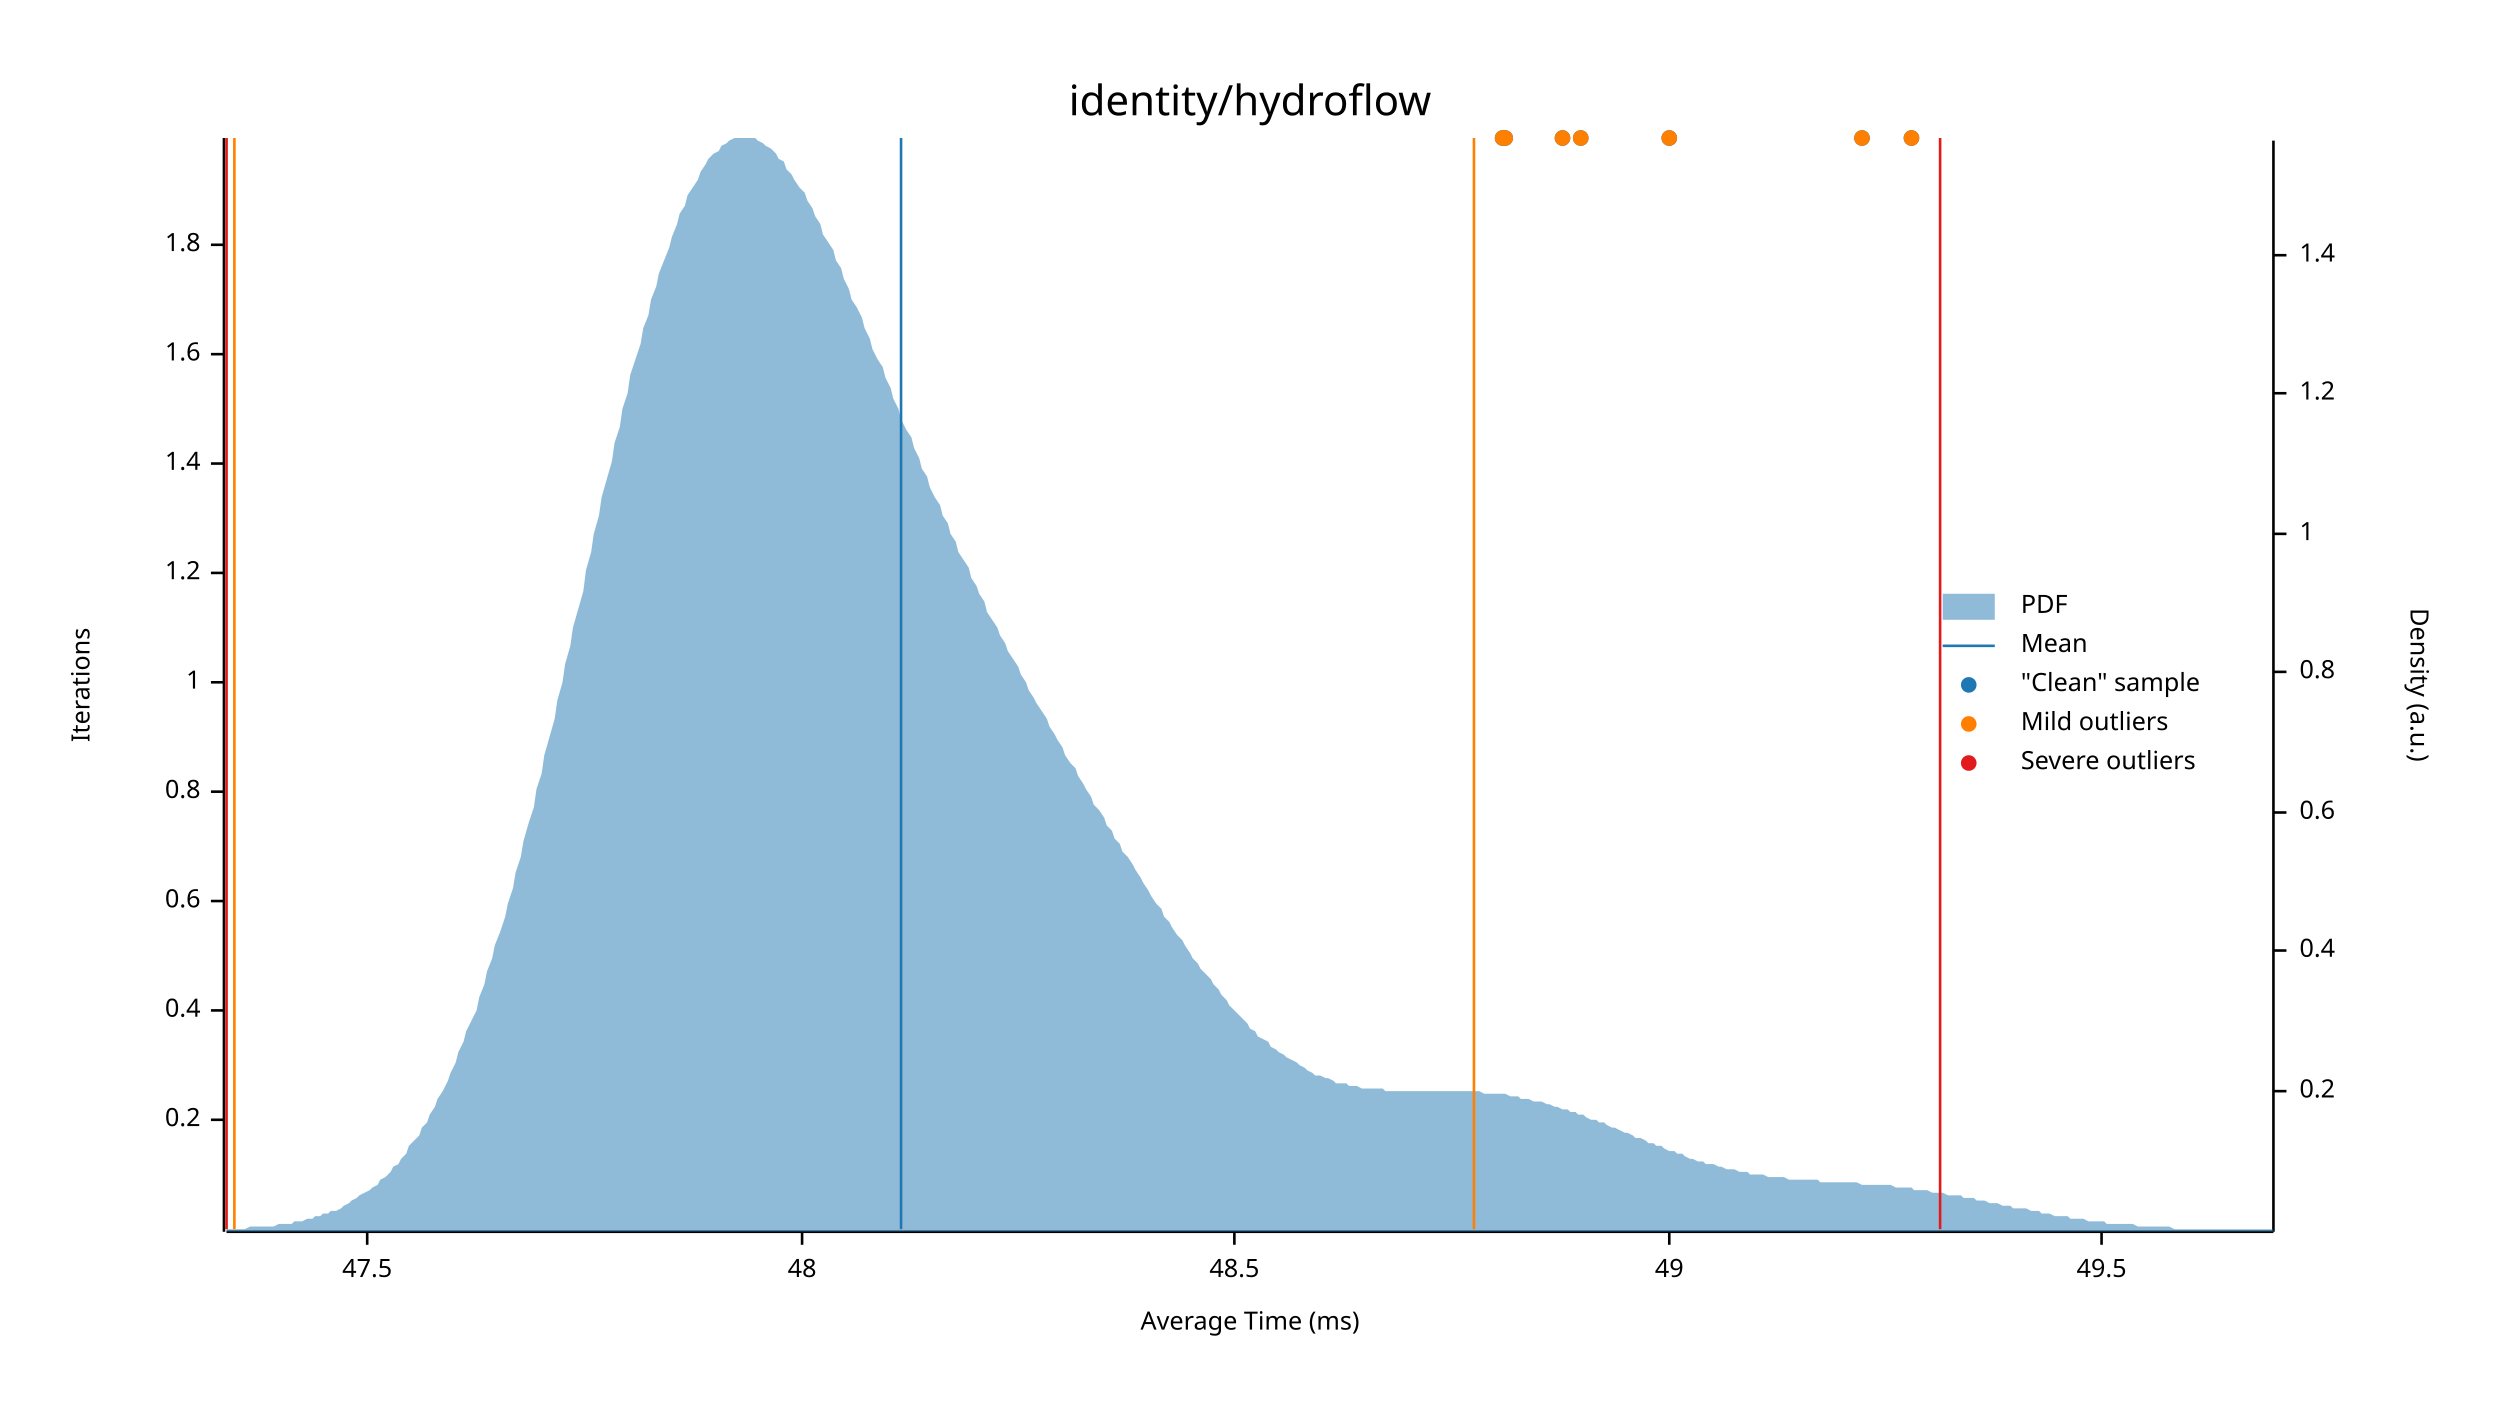
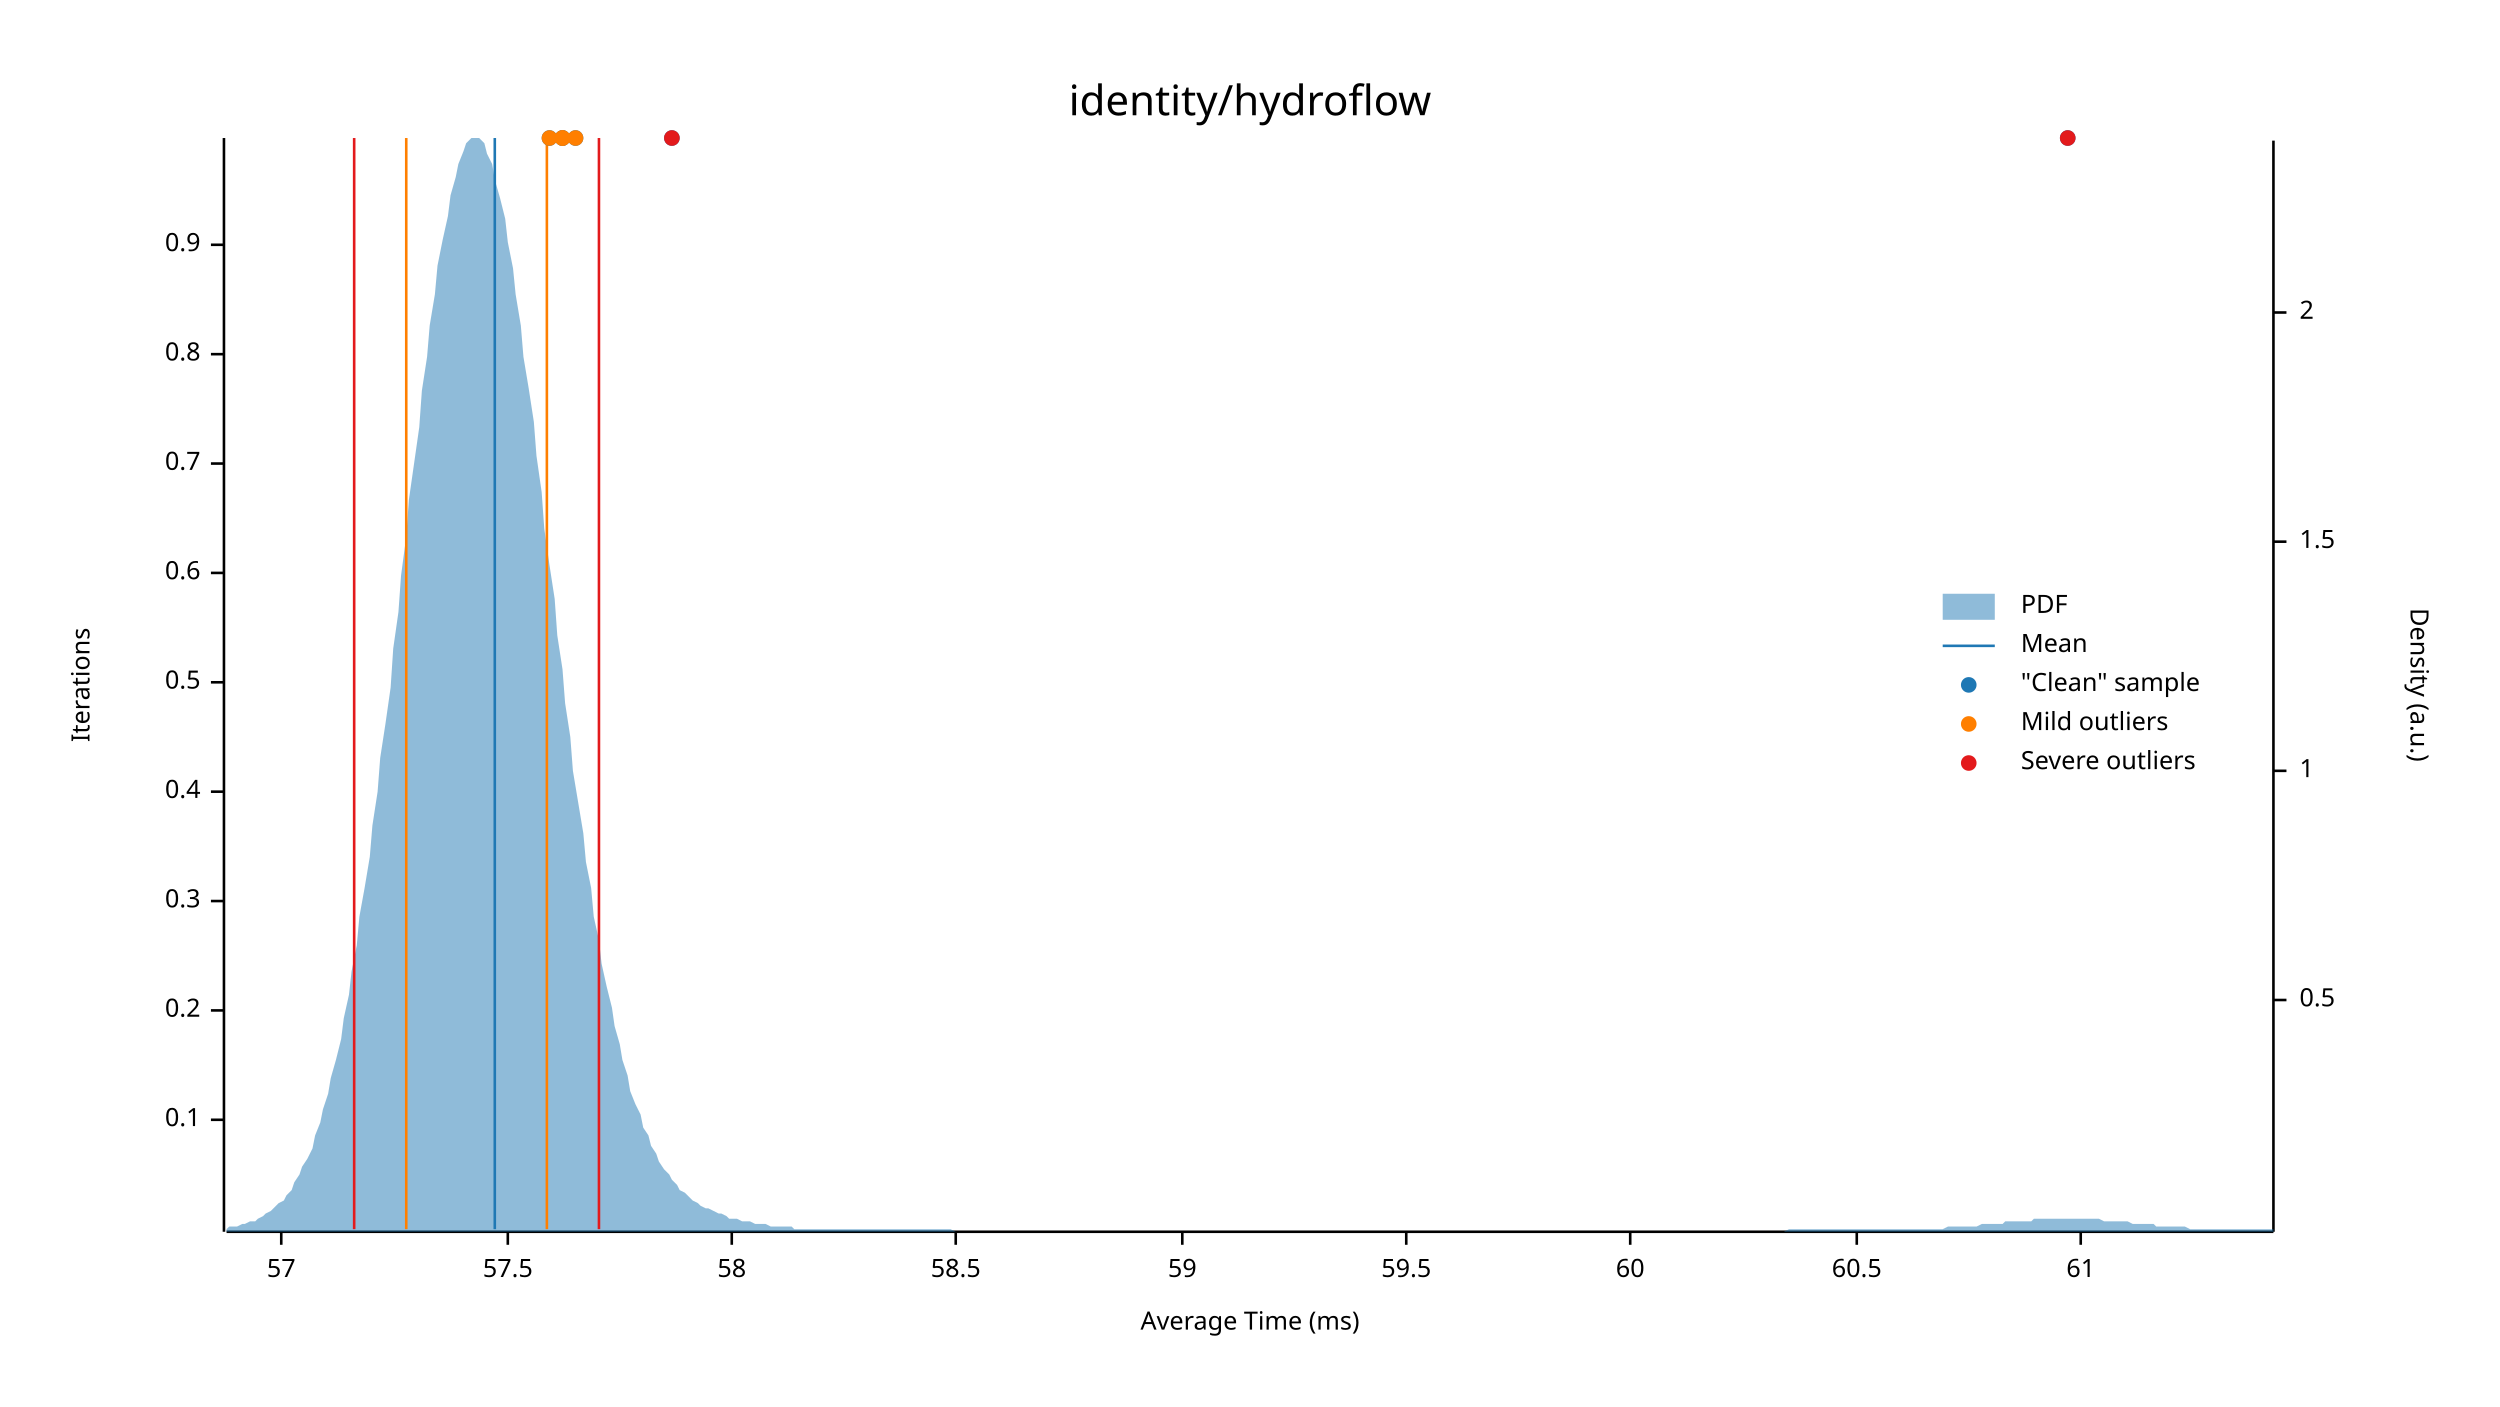
<svg xmlns="http://www.w3.org/2000/svg" width="960" height="540" viewBox="0 0 960 540">
  <text x="480" y="32" dy="0.76em" text-anchor="middle" font-family="sans-serif" font-size="16.129" opacity="1" fill="#000000">
identity/hydroflow
</text>
  <text x="27" y="263" dy="0.76em" text-anchor="middle" font-family="sans-serif" font-size="9.677" opacity="1" fill="#000000" transform="rotate(270, 27, 263)">
Iterations
</text>
  <text x="480" y="513" dy="-0.5ex" text-anchor="middle" font-family="sans-serif" font-size="9.677" opacity="1" fill="#000000">
Average Time (ms)
</text>
  <polyline fill="none" opacity="1" stroke="#000000" stroke-width="1" points="86,53 86,473 " />
  <text x="77" y="430" dy="0.5ex" text-anchor="end" font-family="sans-serif" font-size="9.677" opacity="1" fill="#000000">
- 0.2
+ 0.1
</text>
  <polyline fill="none" opacity="1" stroke="#000000" stroke-width="1" points="81,430 86,430 " />
  <text x="77" y="388" dy="0.5ex" text-anchor="end" font-family="sans-serif" font-size="9.677" opacity="1" fill="#000000">
- 0.4
+ 0.2
</text>
  <polyline fill="none" opacity="1" stroke="#000000" stroke-width="1" points="81,388 86,388 " />
  <text x="77" y="346" dy="0.5ex" text-anchor="end" font-family="sans-serif" font-size="9.677" opacity="1" fill="#000000">
- 0.6
+ 0.3
</text>
  <polyline fill="none" opacity="1" stroke="#000000" stroke-width="1" points="81,346 86,346 " />
  <text x="77" y="304" dy="0.5ex" text-anchor="end" font-family="sans-serif" font-size="9.677" opacity="1" fill="#000000">
- 0.8
+ 0.4
</text>
  <polyline fill="none" opacity="1" stroke="#000000" stroke-width="1" points="81,304 86,304 " />
  <text x="77" y="262" dy="0.5ex" text-anchor="end" font-family="sans-serif" font-size="9.677" opacity="1" fill="#000000">
- 1
+ 0.5
</text>
  <polyline fill="none" opacity="1" stroke="#000000" stroke-width="1" points="81,262 86,262 " />
  <text x="77" y="220" dy="0.5ex" text-anchor="end" font-family="sans-serif" font-size="9.677" opacity="1" fill="#000000">
- 1.2
+ 0.6
</text>
  <polyline fill="none" opacity="1" stroke="#000000" stroke-width="1" points="81,220 86,220 " />
  <text x="77" y="178" dy="0.5ex" text-anchor="end" font-family="sans-serif" font-size="9.677" opacity="1" fill="#000000">
- 1.4
+ 0.7
</text>
  <polyline fill="none" opacity="1" stroke="#000000" stroke-width="1" points="81,178 86,178 " />
  <text x="77" y="136" dy="0.5ex" text-anchor="end" font-family="sans-serif" font-size="9.677" opacity="1" fill="#000000">
- 1.6
+ 0.8
</text>
  <polyline fill="none" opacity="1" stroke="#000000" stroke-width="1" points="81,136 86,136 " />
  <text x="77" y="94" dy="0.5ex" text-anchor="end" font-family="sans-serif" font-size="9.677" opacity="1" fill="#000000">
- 1.8
+ 0.9
</text>
  <polyline fill="none" opacity="1" stroke="#000000" stroke-width="1" points="81,94 86,94 " />
  <polyline fill="none" opacity="1" stroke="#000000" stroke-width="1" points="87,473 873,473 " />
-   <text x="141" y="483" dy="0.76em" text-anchor="middle" font-family="sans-serif" font-size="9.677" opacity="1" fill="#000000">
- 47.5
+   <text x="108" y="483" dy="0.76em" text-anchor="middle" font-family="sans-serif" font-size="9.677" opacity="1" fill="#000000">
+ 57
</text>
-   <polyline fill="none" opacity="1" stroke="#000000" stroke-width="1" points="141,473 141,478 " />
-   <text x="308" y="483" dy="0.76em" text-anchor="middle" font-family="sans-serif" font-size="9.677" opacity="1" fill="#000000">
- 48
+   <polyline fill="none" opacity="1" stroke="#000000" stroke-width="1" points="108,473 108,478 " />
+   <text x="195" y="483" dy="0.76em" text-anchor="middle" font-family="sans-serif" font-size="9.677" opacity="1" fill="#000000">
+ 57.5
</text>
-   <polyline fill="none" opacity="1" stroke="#000000" stroke-width="1" points="308,473 308,478 " />
-   <text x="474" y="483" dy="0.76em" text-anchor="middle" font-family="sans-serif" font-size="9.677" opacity="1" fill="#000000">
- 48.5
+   <polyline fill="none" opacity="1" stroke="#000000" stroke-width="1" points="195,473 195,478 " />
+   <text x="281" y="483" dy="0.76em" text-anchor="middle" font-family="sans-serif" font-size="9.677" opacity="1" fill="#000000">
+ 58
</text>
-   <polyline fill="none" opacity="1" stroke="#000000" stroke-width="1" points="474,473 474,478 " />
-   <text x="641" y="483" dy="0.76em" text-anchor="middle" font-family="sans-serif" font-size="9.677" opacity="1" fill="#000000">
- 49
+   <polyline fill="none" opacity="1" stroke="#000000" stroke-width="1" points="281,473 281,478 " />
+   <text x="367" y="483" dy="0.76em" text-anchor="middle" font-family="sans-serif" font-size="9.677" opacity="1" fill="#000000">
+ 58.5
</text>
-   <polyline fill="none" opacity="1" stroke="#000000" stroke-width="1" points="641,473 641,478 " />
-   <text x="807" y="483" dy="0.76em" text-anchor="middle" font-family="sans-serif" font-size="9.677" opacity="1" fill="#000000">
- 49.5
+   <polyline fill="none" opacity="1" stroke="#000000" stroke-width="1" points="367,473 367,478 " />
+   <text x="454" y="483" dy="0.76em" text-anchor="middle" font-family="sans-serif" font-size="9.677" opacity="1" fill="#000000">
+ 59
</text>
-   <polyline fill="none" opacity="1" stroke="#000000" stroke-width="1" points="807,473 807,478 " />
+   <polyline fill="none" opacity="1" stroke="#000000" stroke-width="1" points="454,473 454,478 " />
+   <text x="540" y="483" dy="0.76em" text-anchor="middle" font-family="sans-serif" font-size="9.677" opacity="1" fill="#000000">
+ 59.5
+ </text>
+   <polyline fill="none" opacity="1" stroke="#000000" stroke-width="1" points="540,473 540,478 " />
+   <text x="626" y="483" dy="0.76em" text-anchor="middle" font-family="sans-serif" font-size="9.677" opacity="1" fill="#000000">
+ 60
+ </text>
+   <polyline fill="none" opacity="1" stroke="#000000" stroke-width="1" points="626,473 626,478 " />
+   <text x="713" y="483" dy="0.76em" text-anchor="middle" font-family="sans-serif" font-size="9.677" opacity="1" fill="#000000">
+ 60.5
+ </text>
+   <polyline fill="none" opacity="1" stroke="#000000" stroke-width="1" points="713,473 713,478 " />
+   <text x="799" y="483" dy="0.76em" text-anchor="middle" font-family="sans-serif" font-size="9.677" opacity="1" fill="#000000">
+ 61
+ </text>
+   <polyline fill="none" opacity="1" stroke="#000000" stroke-width="1" points="799,473 799,478 " />
  <text x="933" y="263" dy="0.76em" text-anchor="middle" font-family="sans-serif" font-size="9.677" opacity="1" fill="#000000" transform="rotate(90, 933, 263)">
Density (a.u.)
</text>
  <polyline fill="none" opacity="1" stroke="#000000" stroke-width="1" points="873,54 873,473 " />
-   <text x="883" y="419" dy="0.5ex" text-anchor="start" font-family="sans-serif" font-size="9.677" opacity="1" fill="#000000">
- 0.2
+   <text x="883" y="384" dy="0.5ex" text-anchor="start" font-family="sans-serif" font-size="9.677" opacity="1" fill="#000000">
+ 0.5
</text>
-   <polyline fill="none" opacity="1" stroke="#000000" stroke-width="1" points="873,419 878,419 " />
-   <text x="883" y="365" dy="0.5ex" text-anchor="start" font-family="sans-serif" font-size="9.677" opacity="1" fill="#000000">
- 0.4
- </text>
-   <polyline fill="none" opacity="1" stroke="#000000" stroke-width="1" points="873,365 878,365 " />
-   <text x="883" y="312" dy="0.5ex" text-anchor="start" font-family="sans-serif" font-size="9.677" opacity="1" fill="#000000">
- 0.6
- </text>
-   <polyline fill="none" opacity="1" stroke="#000000" stroke-width="1" points="873,312 878,312 " />
-   <text x="883" y="258" dy="0.5ex" text-anchor="start" font-family="sans-serif" font-size="9.677" opacity="1" fill="#000000">
- 0.8
- </text>
-   <polyline fill="none" opacity="1" stroke="#000000" stroke-width="1" points="873,258 878,258 " />
-   <text x="883" y="205" dy="0.5ex" text-anchor="start" font-family="sans-serif" font-size="9.677" opacity="1" fill="#000000">
+   <polyline fill="none" opacity="1" stroke="#000000" stroke-width="1" points="873,384 878,384 " />
+   <text x="883" y="296" dy="0.5ex" text-anchor="start" font-family="sans-serif" font-size="9.677" opacity="1" fill="#000000">
1
</text>
-   <polyline fill="none" opacity="1" stroke="#000000" stroke-width="1" points="873,205 878,205 " />
-   <text x="883" y="151" dy="0.5ex" text-anchor="start" font-family="sans-serif" font-size="9.677" opacity="1" fill="#000000">
- 1.2
+   <polyline fill="none" opacity="1" stroke="#000000" stroke-width="1" points="873,296 878,296 " />
+   <text x="883" y="208" dy="0.5ex" text-anchor="start" font-family="sans-serif" font-size="9.677" opacity="1" fill="#000000">
+ 1.5
</text>
-   <polyline fill="none" opacity="1" stroke="#000000" stroke-width="1" points="873,151 878,151 " />
-   <text x="883" y="98" dy="0.5ex" text-anchor="start" font-family="sans-serif" font-size="9.677" opacity="1" fill="#000000">
- 1.4
+   <polyline fill="none" opacity="1" stroke="#000000" stroke-width="1" points="873,208 878,208 " />
+   <text x="883" y="120" dy="0.5ex" text-anchor="start" font-family="sans-serif" font-size="9.677" opacity="1" fill="#000000">
+ 2
</text>
-   <polyline fill="none" opacity="1" stroke="#000000" stroke-width="1" points="873,98 878,98 " />
-   <polygon opacity="0.5" fill="#1F78B4" points="87,472 88,472 90,472 91,472 93,472 94,472 96,471 98,471 99,471 101,471 102,471 104,471 105,471 107,470 109,470 110,470 112,470 113,469 115,469 116,469 118,468 120,468 121,467 123,467 124,466 126,466 127,465 129,465 131,464 132,463 134,462 135,461 137,460 138,459 140,458 142,457 143,456 145,455 146,453 148,452 150,450 151,448 153,447 154,445 156,443 157,440 159,438 161,436 162,433 164,431 165,428 167,425 168,422 170,419 172,415 173,412 175,408 176,404 178,400 179,396 181,392 183,388 184,383 186,378 187,373 189,368 190,363 192,358 194,352 195,347 197,341 198,335 200,329 201,323 203,316 205,310 206,303 208,297 209,290 211,283 213,276 214,269 216,262 217,255 219,248 220,241 222,234 224,227 225,219 227,212 228,205 230,198 231,191 233,184 235,177 236,170 238,164 239,157 241,151 242,144 244,138 246,132 247,126 249,121 250,115 252,110 253,105 255,100 257,95 258,91 260,86 261,82 263,79 264,75 266,72 268,69 269,66 271,63 272,61 274,59 276,58 277,56 279,55 280,54 282,53 283,53 285,53 287,53 288,53 290,53 291,54 293,55 294,56 296,57 298,59 299,61 301,62 302,65 304,67 305,69 307,72 309,74 310,77 312,80 313,83 315,86 316,90 318,93 320,96 321,100 323,103 324,107 326,111 327,115 329,118 331,122 332,126 334,130 335,134 337,138 339,141 340,145 342,149 343,153 345,157 346,161 348,165 350,168 351,172 353,176 354,180 356,183 357,187 359,191 361,194 362,198 364,201 365,205 367,208 368,212 370,215 372,218 373,222 375,225 376,228 378,231 379,235 381,238 383,241 384,244 386,247 387,250 389,253 391,256 392,259 394,262 395,265 397,268 398,270 400,273 402,276 403,279 405,282 406,284 408,287 409,290 411,293 413,295 414,298 416,301 417,303 419,306 420,309 422,311 424,314 425,317 427,319 428,322 430,324 431,327 433,329 435,332 436,334 438,337 439,339 441,342 442,344 444,347 446,349 447,352 449,354 450,356 452,359 454,361 455,363 457,366 458,368 460,370 461,372 463,374 465,376 466,378 468,380 469,382 471,384 472,386 474,388 476,390 477,391 479,393 480,395 482,396 483,398 485,399 487,400 488,402 490,403 491,404 493,405 494,406 496,407 498,408 499,409 501,410 502,411 504,412 505,413 507,413 509,414 510,414 512,415 513,416 515,416 517,416 518,417 520,417 521,417 523,418 524,418 526,418 528,418 529,418 531,418 532,419 534,419 535,419 537,419 539,419 540,419 542,419 543,419 545,419 546,419 548,419 550,419 551,419 553,419 554,419 556,419 557,419 559,419 561,419 562,419 564,419 565,419 567,419 568,419 570,420 572,420 573,420 575,420 576,420 578,420 580,421 581,421 583,421 584,422 586,422 587,422 589,423 591,423 592,423 594,424 595,424 597,425 598,425 600,426 602,426 603,427 605,427 606,428 608,428 609,429 611,430 613,430 614,431 616,431 617,432 619,433 620,433 622,434 624,435 625,435 627,436 628,437 630,437 632,438 633,439 635,439 636,440 638,440 639,441 641,442 643,442 644,443 646,443 647,444 649,445 650,445 652,446 654,446 655,447 657,447 658,447 660,448 661,448 663,449 665,449 666,449 668,450 669,450 671,450 672,451 674,451 676,451 677,451 679,452 680,452 682,452 683,452 685,452 687,453 688,453 690,453 691,453 693,453 695,453 696,453 698,453 699,454 701,454 702,454 704,454 706,454 707,454 709,454 710,454 712,454 713,454 715,455 717,455 718,455 720,455 721,455 723,455 724,455 726,455 728,456 729,456 731,456 732,456 734,456 735,457 737,457 739,457 740,457 742,458 743,458 745,458 746,458 748,459 750,459 751,459 753,459 754,460 756,460 758,460 759,461 761,461 762,461 764,462 765,462 767,462 769,463 770,463 772,463 773,464 775,464 776,464 778,464 780,465 781,465 783,465 784,466 786,466 787,466 789,467 791,467 792,467 794,467 795,468 797,468 798,468 800,468 802,469 803,469 805,469 806,469 808,469 809,470 811,470 813,470 814,470 816,470 817,470 819,470 821,471 822,471 824,471 825,471 827,471 828,471 830,471 832,471 833,471 835,472 836,472 838,472 839,472 841,472 843,472 844,472 846,472 847,472 849,472 850,472 852,472 854,472 855,472 857,472 858,472 860,472 861,472 863,472 865,472 866,472 868,472 869,472 871,472 873,472 873,473 87,473 " />
-   <polyline fill="none" opacity="1" stroke="#1F78B4" stroke-width="1" points="346,472 346,53 " />
-   <polyline fill="none" opacity="1" stroke="#FF7F00" stroke-width="1" points="90,472 90,53 " />
-   <polyline fill="none" opacity="1" stroke="#FF7F00" stroke-width="1" points="566,472 566,53 " />
-   <polyline fill="none" opacity="1" stroke="#E31A1C" stroke-width="1" points="87,472 87,53 " />
-   <polyline fill="none" opacity="1" stroke="#E31A1C" stroke-width="1" points="745,472 745,53 " />
-   <circle cx="577" cy="53" r="3" opacity="1" fill="#1F78B4" stroke="none" stroke-width="1" />
-   <circle cx="734" cy="53" r="3" opacity="1" fill="#1F78B4" stroke="none" stroke-width="1" />
-   <circle cx="715" cy="53" r="3" opacity="1" fill="#1F78B4" stroke="none" stroke-width="1" />
-   <circle cx="641" cy="53" r="3" opacity="1" fill="#1F78B4" stroke="none" stroke-width="1" />
-   <circle cx="607" cy="53" r="3" opacity="1" fill="#1F78B4" stroke="none" stroke-width="1" />
-   <circle cx="578" cy="53" r="3" opacity="1" fill="#1F78B4" stroke="none" stroke-width="1" />
-   <circle cx="600" cy="53" r="3" opacity="1" fill="#1F78B4" stroke="none" stroke-width="1" />
-   <circle cx="577" cy="53" r="3" opacity="1" fill="#FF7F00" stroke="none" stroke-width="1" />
-   <circle cx="734" cy="53" r="3" opacity="1" fill="#FF7F00" stroke="none" stroke-width="1" />
-   <circle cx="715" cy="53" r="3" opacity="1" fill="#FF7F00" stroke="none" stroke-width="1" />
-   <circle cx="641" cy="53" r="3" opacity="1" fill="#FF7F00" stroke="none" stroke-width="1" />
-   <circle cx="607" cy="53" r="3" opacity="1" fill="#FF7F00" stroke="none" stroke-width="1" />
-   <circle cx="578" cy="53" r="3" opacity="1" fill="#FF7F00" stroke="none" stroke-width="1" />
-   <circle cx="600" cy="53" r="3" opacity="1" fill="#FF7F00" stroke="none" stroke-width="1" />
+   <polyline fill="none" opacity="1" stroke="#000000" stroke-width="1" points="873,120 878,120 " />
+   <polygon opacity="0.5" fill="#1F78B4" points="87,472 88,471 90,471 91,471 93,470 94,470 96,469 98,469 99,468 101,467 102,466 104,465 105,464 107,462 109,461 110,459 112,457 113,454 115,451 116,448 118,445 120,441 121,436 123,431 124,426 126,420 127,414 129,407 131,399 132,391 134,382 135,373 137,363 138,352 140,341 142,329 143,317 145,304 146,291 148,278 150,264 151,249 153,235 154,221 156,206 157,192 159,178 161,164 162,150 164,137 165,125 167,113 168,102 170,92 172,83 173,75 175,68 176,63 178,58 179,55 181,53 183,53 184,53 186,55 187,59 189,63 190,69 192,76 194,84 195,93 197,103 198,113 200,125 201,137 203,149 205,162 206,175 208,189 209,203 211,217 213,230 214,244 216,257 217,270 219,283 220,296 222,308 224,320 225,331 227,341 228,352 230,361 231,370 233,379 235,387 236,394 238,401 239,407 241,413 242,419 244,424 246,428 247,433 249,436 250,440 252,443 253,446 255,449 257,451 258,453 260,455 261,457 263,458 264,459 266,461 268,462 269,463 271,464 272,464 274,465 276,466 277,466 279,467 280,468 282,468 283,468 285,469 287,469 288,469 290,470 291,470 293,470 294,470 296,471 298,471 299,471 301,471 302,471 304,471 305,472 307,472 309,472 310,472 312,472 313,472 315,472 316,472 318,472 320,472 321,472 323,472 324,472 326,472 327,472 329,472 331,472 332,472 334,472 335,472 337,472 339,472 340,472 342,472 343,472 345,472 346,472 348,472 350,472 351,472 353,472 354,472 356,472 357,472 359,472 361,472 362,472 364,472 365,472 367,473 368,473 370,473 372,473 373,473 375,473 376,473 378,473 379,473 381,473 383,473 384,473 386,473 387,473 389,473 391,473 392,473 394,473 395,473 397,473 398,473 400,473 402,473 403,473 405,473 406,473 408,473 409,473 411,473 413,473 414,473 416,473 417,473 419,473 420,473 422,473 424,473 425,473 427,473 428,473 430,473 431,473 433,473 435,473 436,473 438,473 439,473 441,473 442,473 444,473 446,473 447,473 449,473 450,473 452,473 454,473 455,473 457,473 458,473 460,473 461,473 463,473 465,473 466,473 468,473 469,473 471,473 472,473 474,473 476,473 477,473 479,473 480,473 482,473 483,473 485,473 487,473 488,473 490,473 491,473 493,473 494,473 496,473 498,473 499,473 501,473 502,473 504,473 505,473 507,473 509,473 510,473 512,473 513,473 515,473 517,473 518,473 520,473 521,473 523,473 524,473 526,473 528,473 529,473 531,473 532,473 534,473 535,473 537,473 539,473 540,473 542,473 543,473 545,473 546,473 548,473 550,473 551,473 553,473 554,473 556,473 557,473 559,473 561,473 562,473 564,473 565,473 567,473 568,473 570,473 572,473 573,473 575,473 576,473 578,473 580,473 581,473 583,473 584,473 586,473 587,473 589,473 591,473 592,473 594,473 595,473 597,473 598,473 600,473 602,473 603,473 605,473 606,473 608,473 609,473 611,473 613,473 614,473 616,473 617,473 619,473 620,473 622,473 624,473 625,473 627,473 628,473 630,473 632,473 633,473 635,473 636,473 638,473 639,473 641,473 643,473 644,473 646,473 647,473 649,473 650,473 652,473 654,473 655,473 657,473 658,473 660,473 661,473 663,473 665,473 666,473 668,473 669,473 671,473 672,473 674,473 676,473 677,473 679,473 680,473 682,473 683,473 685,473 687,472 688,472 690,472 691,472 693,472 695,472 696,472 698,472 699,472 701,472 702,472 704,472 706,472 707,472 709,472 710,472 712,472 713,472 715,472 717,472 718,472 720,472 721,472 723,472 724,472 726,472 728,472 729,472 731,472 732,472 734,472 735,472 737,472 739,472 740,472 742,472 743,472 745,472 746,472 748,471 750,471 751,471 753,471 754,471 756,471 758,471 759,471 761,470 762,470 764,470 765,470 767,470 769,470 770,469 772,469 773,469 775,469 776,469 778,469 780,469 781,468 783,468 784,468 786,468 787,468 789,468 791,468 792,468 794,468 795,468 797,468 798,468 800,468 802,468 803,468 805,468 806,468 808,469 809,469 811,469 813,469 814,469 816,469 817,469 819,470 821,470 822,470 824,470 825,470 827,470 828,471 830,471 832,471 833,471 835,471 836,471 838,471 839,471 841,472 843,472 844,472 846,472 847,472 849,472 850,472 852,472 854,472 855,472 857,472 858,472 860,472 861,472 863,472 865,472 866,472 868,472 869,472 871,472 873,472 873,473 87,473 " />
+   <polyline fill="none" opacity="1" stroke="#1F78B4" stroke-width="1" points="190,472 190,53 " />
+   <polyline fill="none" opacity="1" stroke="#FF7F00" stroke-width="1" points="156,472 156,53 " />
+   <polyline fill="none" opacity="1" stroke="#FF7F00" stroke-width="1" points="210,472 210,53 " />
+   <polyline fill="none" opacity="1" stroke="#E31A1C" stroke-width="1" points="136,472 136,53 " />
+   <polyline fill="none" opacity="1" stroke="#E31A1C" stroke-width="1" points="230,472 230,53 " />
+   <circle cx="221" cy="53" r="3" opacity="1" fill="#1F78B4" stroke="none" stroke-width="1" />
+   <circle cx="794" cy="53" r="3" opacity="1" fill="#1F78B4" stroke="none" stroke-width="1" />
+   <circle cx="216" cy="53" r="3" opacity="1" fill="#1F78B4" stroke="none" stroke-width="1" />
+   <circle cx="211" cy="53" r="3" opacity="1" fill="#1F78B4" stroke="none" stroke-width="1" />
+   <circle cx="216" cy="53" r="3" opacity="1" fill="#1F78B4" stroke="none" stroke-width="1" />
+   <circle cx="258" cy="53" r="3" opacity="1" fill="#1F78B4" stroke="none" stroke-width="1" />
+   <circle cx="221" cy="53" r="3" opacity="1" fill="#FF7F00" stroke="none" stroke-width="1" />
+   <circle cx="216" cy="53" r="3" opacity="1" fill="#FF7F00" stroke="none" stroke-width="1" />
+   <circle cx="211" cy="53" r="3" opacity="1" fill="#FF7F00" stroke="none" stroke-width="1" />
+   <circle cx="216" cy="53" r="3" opacity="1" fill="#FF7F00" stroke="none" stroke-width="1" />
+   <circle cx="794" cy="53" r="3" opacity="1" fill="#E31A1C" stroke="none" stroke-width="1" />
+   <circle cx="258" cy="53" r="3" opacity="1" fill="#E31A1C" stroke="none" stroke-width="1" />
  <text x="776" y="228" dy="0.76em" text-anchor="start" font-family="sans-serif" font-size="9.677" opacity="1" fill="#000000">
PDF
</text>
  <text x="776" y="243" dy="0.76em" text-anchor="start" font-family="sans-serif" font-size="9.677" opacity="1" fill="#000000">
Mean
</text>
  <text x="776" y="258" dy="0.76em" text-anchor="start" font-family="sans-serif" font-size="9.677" opacity="1" fill="#000000">
"Clean" sample
</text>
  <text x="776" y="273" dy="0.76em" text-anchor="start" font-family="sans-serif" font-size="9.677" opacity="1" fill="#000000">
Mild outliers
</text>
  <text x="776" y="288" dy="0.76em" text-anchor="start" font-family="sans-serif" font-size="9.677" opacity="1" fill="#000000">
Severe outliers
</text>
  <rect x="746" y="228" width="20" height="10" opacity="0.5" fill="#1F78B4" stroke="none" />
  <polyline fill="none" opacity="1" stroke="#1F78B4" stroke-width="1" points="746,248 766,248 " />
  <circle cx="756" cy="263" r="3" opacity="1" fill="#1F78B4" stroke="none" stroke-width="1" />
  <circle cx="756" cy="278" r="3" opacity="1" fill="#FF7F00" stroke="none" stroke-width="1" />
  <circle cx="756" cy="293" r="3" opacity="1" fill="#E31A1C" stroke="none" stroke-width="1" />
</svg>
